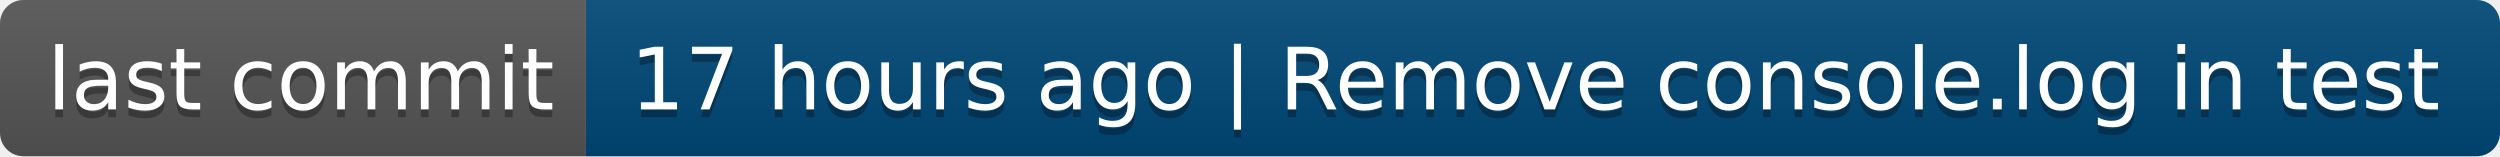
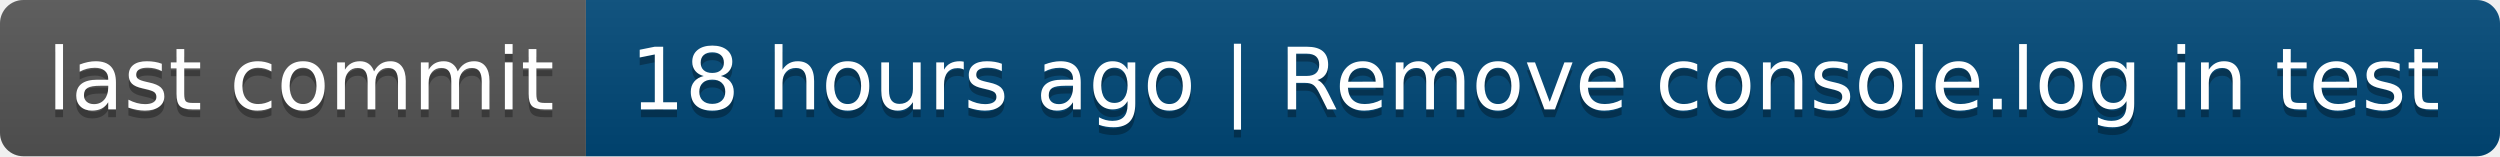
- <svg xmlns="http://www.w3.org/2000/svg" width="320" height="20" role="img" aria-label="last commit: 17 hours ago | Remove console.log in test">
+ <svg xmlns="http://www.w3.org/2000/svg" width="320" height="20" role="img" aria-label="last commit: 18 hours ago | Remove console.log in test">
  <linearGradient id="s" x2="0" y2="100%">
    <stop offset="0" stop-color="#bbb" stop-opacity=".1" />
    <stop offset="1" stop-opacity=".1" />
  </linearGradient>
  <clipPath id="r">
    <rect width="320" height="20" rx="3" fill="#fff" />
  </clipPath>
  <g clip-path="url(#r)">
    <rect width="75" height="20" fill="#555" />
    <rect x="75" width="245" height="20" fill="#004878" />
    <rect width="320" height="20" fill="url(#s)" />
  </g>
  <g fill="#fff" text-anchor="middle" font-family="Verdana,Geneva,DejaVu Sans,sans-serif" text-rendering="geometricPrecision" font-size="110">
    <text aria-hidden="true" x="385" y="150" fill="#010101" fill-opacity=".3" transform="scale(.1)" textLength="650">last commit</text>
    <text x="385" y="140" transform="scale(.1)" fill="#fff" textLength="650">last commit</text>
-     <text aria-hidden="true" x="1965" y="150" fill="#010101" fill-opacity=".3" transform="scale(.1)" textLength="2350">17 hours ago | Remove console.log in test</text>
-     <text x="1965" y="140" transform="scale(.1)" fill="#fff" textLength="2350">17 hours ago | Remove console.log in test</text>
+     <text aria-hidden="true" x="1965" y="150" fill="#010101" fill-opacity=".3" transform="scale(.1)" textLength="2350">18 hours ago | Remove console.log in test</text>
+     <text x="1965" y="140" transform="scale(.1)" fill="#fff" textLength="2350">18 hours ago | Remove console.log in test</text>
  </g>
</svg>
